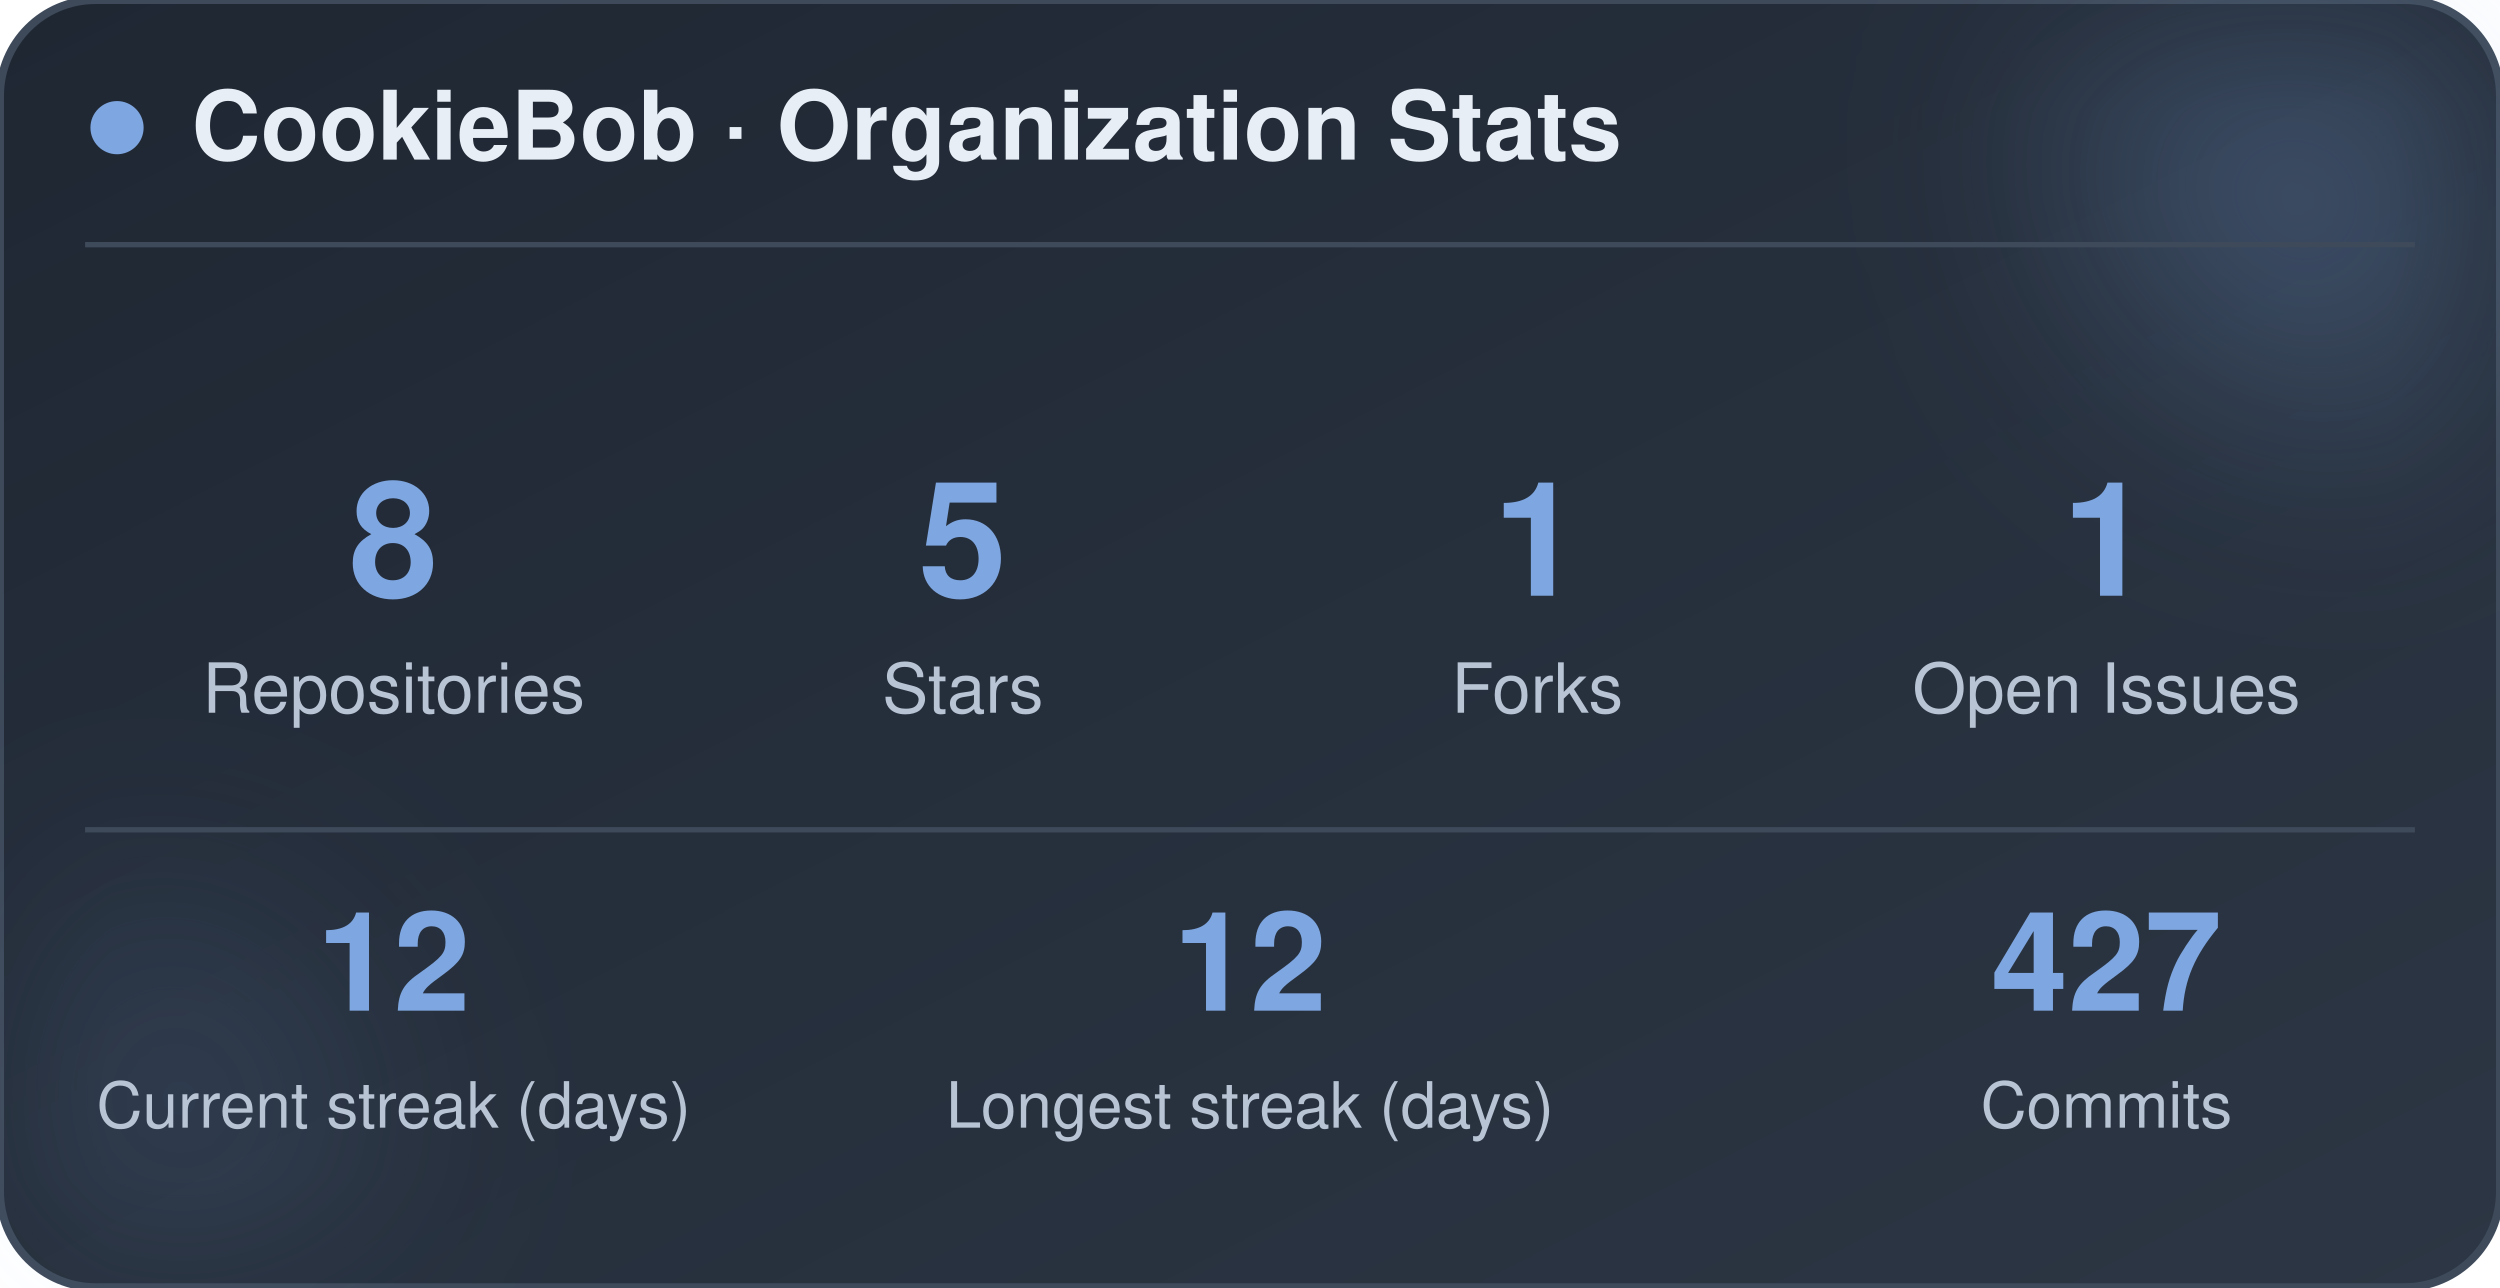
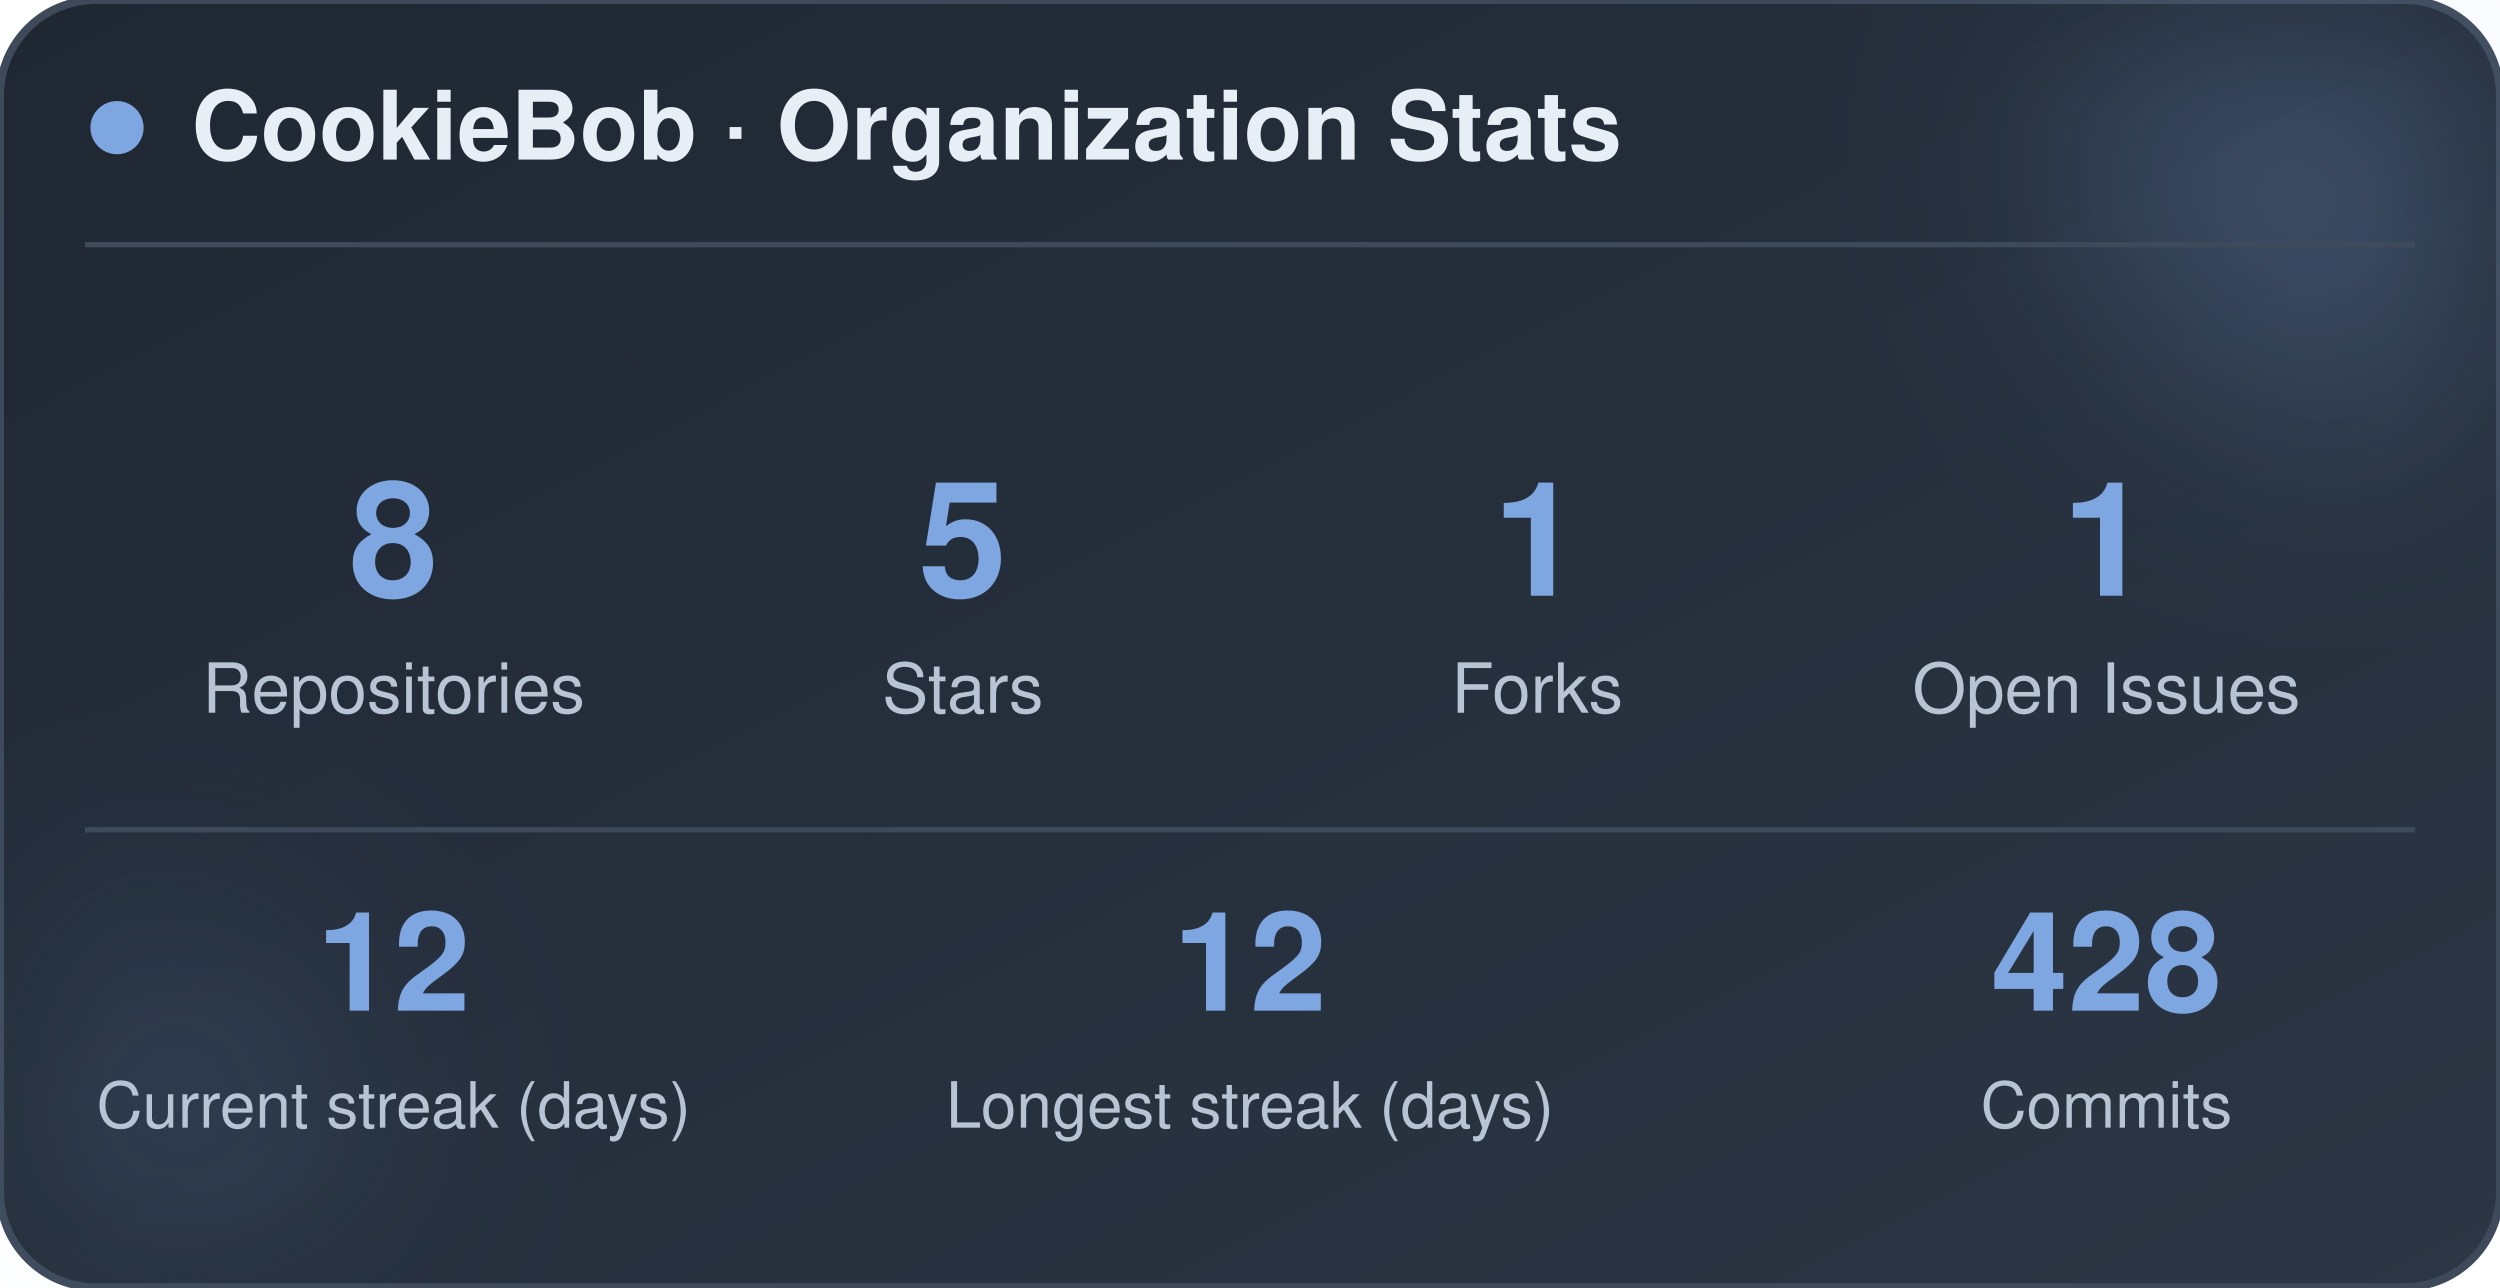
<svg xmlns="http://www.w3.org/2000/svg" width="470" height="242" viewBox="0 0 470 242" role="img" aria-label="CookieBob stats">
  <defs>
    <linearGradient id="bg" x1="0%" y1="0%" x2="100%" y2="100%">
      <stop offset="0%" stop-color="#1f2733" />
      <stop offset="100%" stop-color="#2c3644" />
    </linearGradient>
    <filter id="blur" x="-60%" y="-60%" width="220%" height="220%">
      <feGaussianBlur stdDeviation="22" />
    </filter>
  </defs>
  <rect x="0" y="0" width="470" height="242" rx="18" fill="url(#bg)" stroke="#3e4a5a" stroke-width="1.5" />
  <circle cx="444" cy="24" r="54" fill="#7ea6e0" opacity="0.26" filter="url(#blur)" />
  <circle cx="26" cy="212" r="42" fill="#7ea6e0" opacity="0.14" filter="url(#blur)" />
  <circle cx="22" cy="24" r="5" fill="#7ea6e0" />
  <text x="36" y="30" font-family="-apple-system, BlinkMacSystemFont, 'Segoe UI', Helvetica, Arial, sans-serif" font-size="18" font-weight="700" fill="#e8eef5">CookieBob · Organization Stats</text>
  <line x1="16" y1="46" x2="454" y2="46" stroke="#3e4a5a" stroke-width="1" />
  <text x="74" y="112" text-anchor="middle" font-family="-apple-system, BlinkMacSystemFont, 'Segoe UI', Helvetica, Arial, sans-serif" font-size="30" font-weight="800" fill="#7ea6e0">8</text>
  <text x="74" y="134" text-anchor="middle" font-family="-apple-system, BlinkMacSystemFont, 'Segoe UI', Helvetica, Arial, sans-serif" font-size="13" fill="#b8c4d4">Repositories</text>
  <text x="181" y="112" text-anchor="middle" font-family="-apple-system, BlinkMacSystemFont, 'Segoe UI', Helvetica, Arial, sans-serif" font-size="30" font-weight="800" fill="#7ea6e0">5</text>
  <text x="181" y="134" text-anchor="middle" font-family="-apple-system, BlinkMacSystemFont, 'Segoe UI', Helvetica, Arial, sans-serif" font-size="13" fill="#b8c4d4">Stars</text>
  <text x="289" y="112" text-anchor="middle" font-family="-apple-system, BlinkMacSystemFont, 'Segoe UI', Helvetica, Arial, sans-serif" font-size="30" font-weight="800" fill="#7ea6e0">1</text>
  <text x="289" y="134" text-anchor="middle" font-family="-apple-system, BlinkMacSystemFont, 'Segoe UI', Helvetica, Arial, sans-serif" font-size="13" fill="#b8c4d4">Forks</text>
  <text x="396" y="112" text-anchor="middle" font-family="-apple-system, BlinkMacSystemFont, 'Segoe UI', Helvetica, Arial, sans-serif" font-size="30" font-weight="800" fill="#7ea6e0">1</text>
  <text x="396" y="134" text-anchor="middle" font-family="-apple-system, BlinkMacSystemFont, 'Segoe UI', Helvetica, Arial, sans-serif" font-size="13" fill="#b8c4d4">Open Issues</text>
  <line x1="16" y1="156" x2="454" y2="156" stroke="#3e4a5a" stroke-width="1" />
  <text x="74" y="190" text-anchor="middle" font-family="-apple-system, BlinkMacSystemFont, 'Segoe UI', Helvetica, Arial, sans-serif" font-size="26" font-weight="800" fill="#7ea6e0">12</text>
  <text x="74" y="212" text-anchor="middle" font-family="-apple-system, BlinkMacSystemFont, 'Segoe UI', Helvetica, Arial, sans-serif" font-size="12" fill="#b8c4d4">Current streak (days)</text>
  <text x="235" y="190" text-anchor="middle" font-family="-apple-system, BlinkMacSystemFont, 'Segoe UI', Helvetica, Arial, sans-serif" font-size="26" font-weight="800" fill="#7ea6e0">12</text>
  <text x="235" y="212" text-anchor="middle" font-family="-apple-system, BlinkMacSystemFont, 'Segoe UI', Helvetica, Arial, sans-serif" font-size="12" fill="#b8c4d4">Longest streak (days)</text>
-   <text x="396" y="190" text-anchor="middle" font-family="-apple-system, BlinkMacSystemFont, 'Segoe UI', Helvetica, Arial, sans-serif" font-size="26" font-weight="800" fill="#7ea6e0">427</text>
+   <text x="396" y="190" text-anchor="middle" font-family="-apple-system, BlinkMacSystemFont, 'Segoe UI', Helvetica, Arial, sans-serif" font-size="26" font-weight="800" fill="#7ea6e0">428</text>
  <text x="396" y="212" text-anchor="middle" font-family="-apple-system, BlinkMacSystemFont, 'Segoe UI', Helvetica, Arial, sans-serif" font-size="12" fill="#b8c4d4">Commits</text>
</svg>
